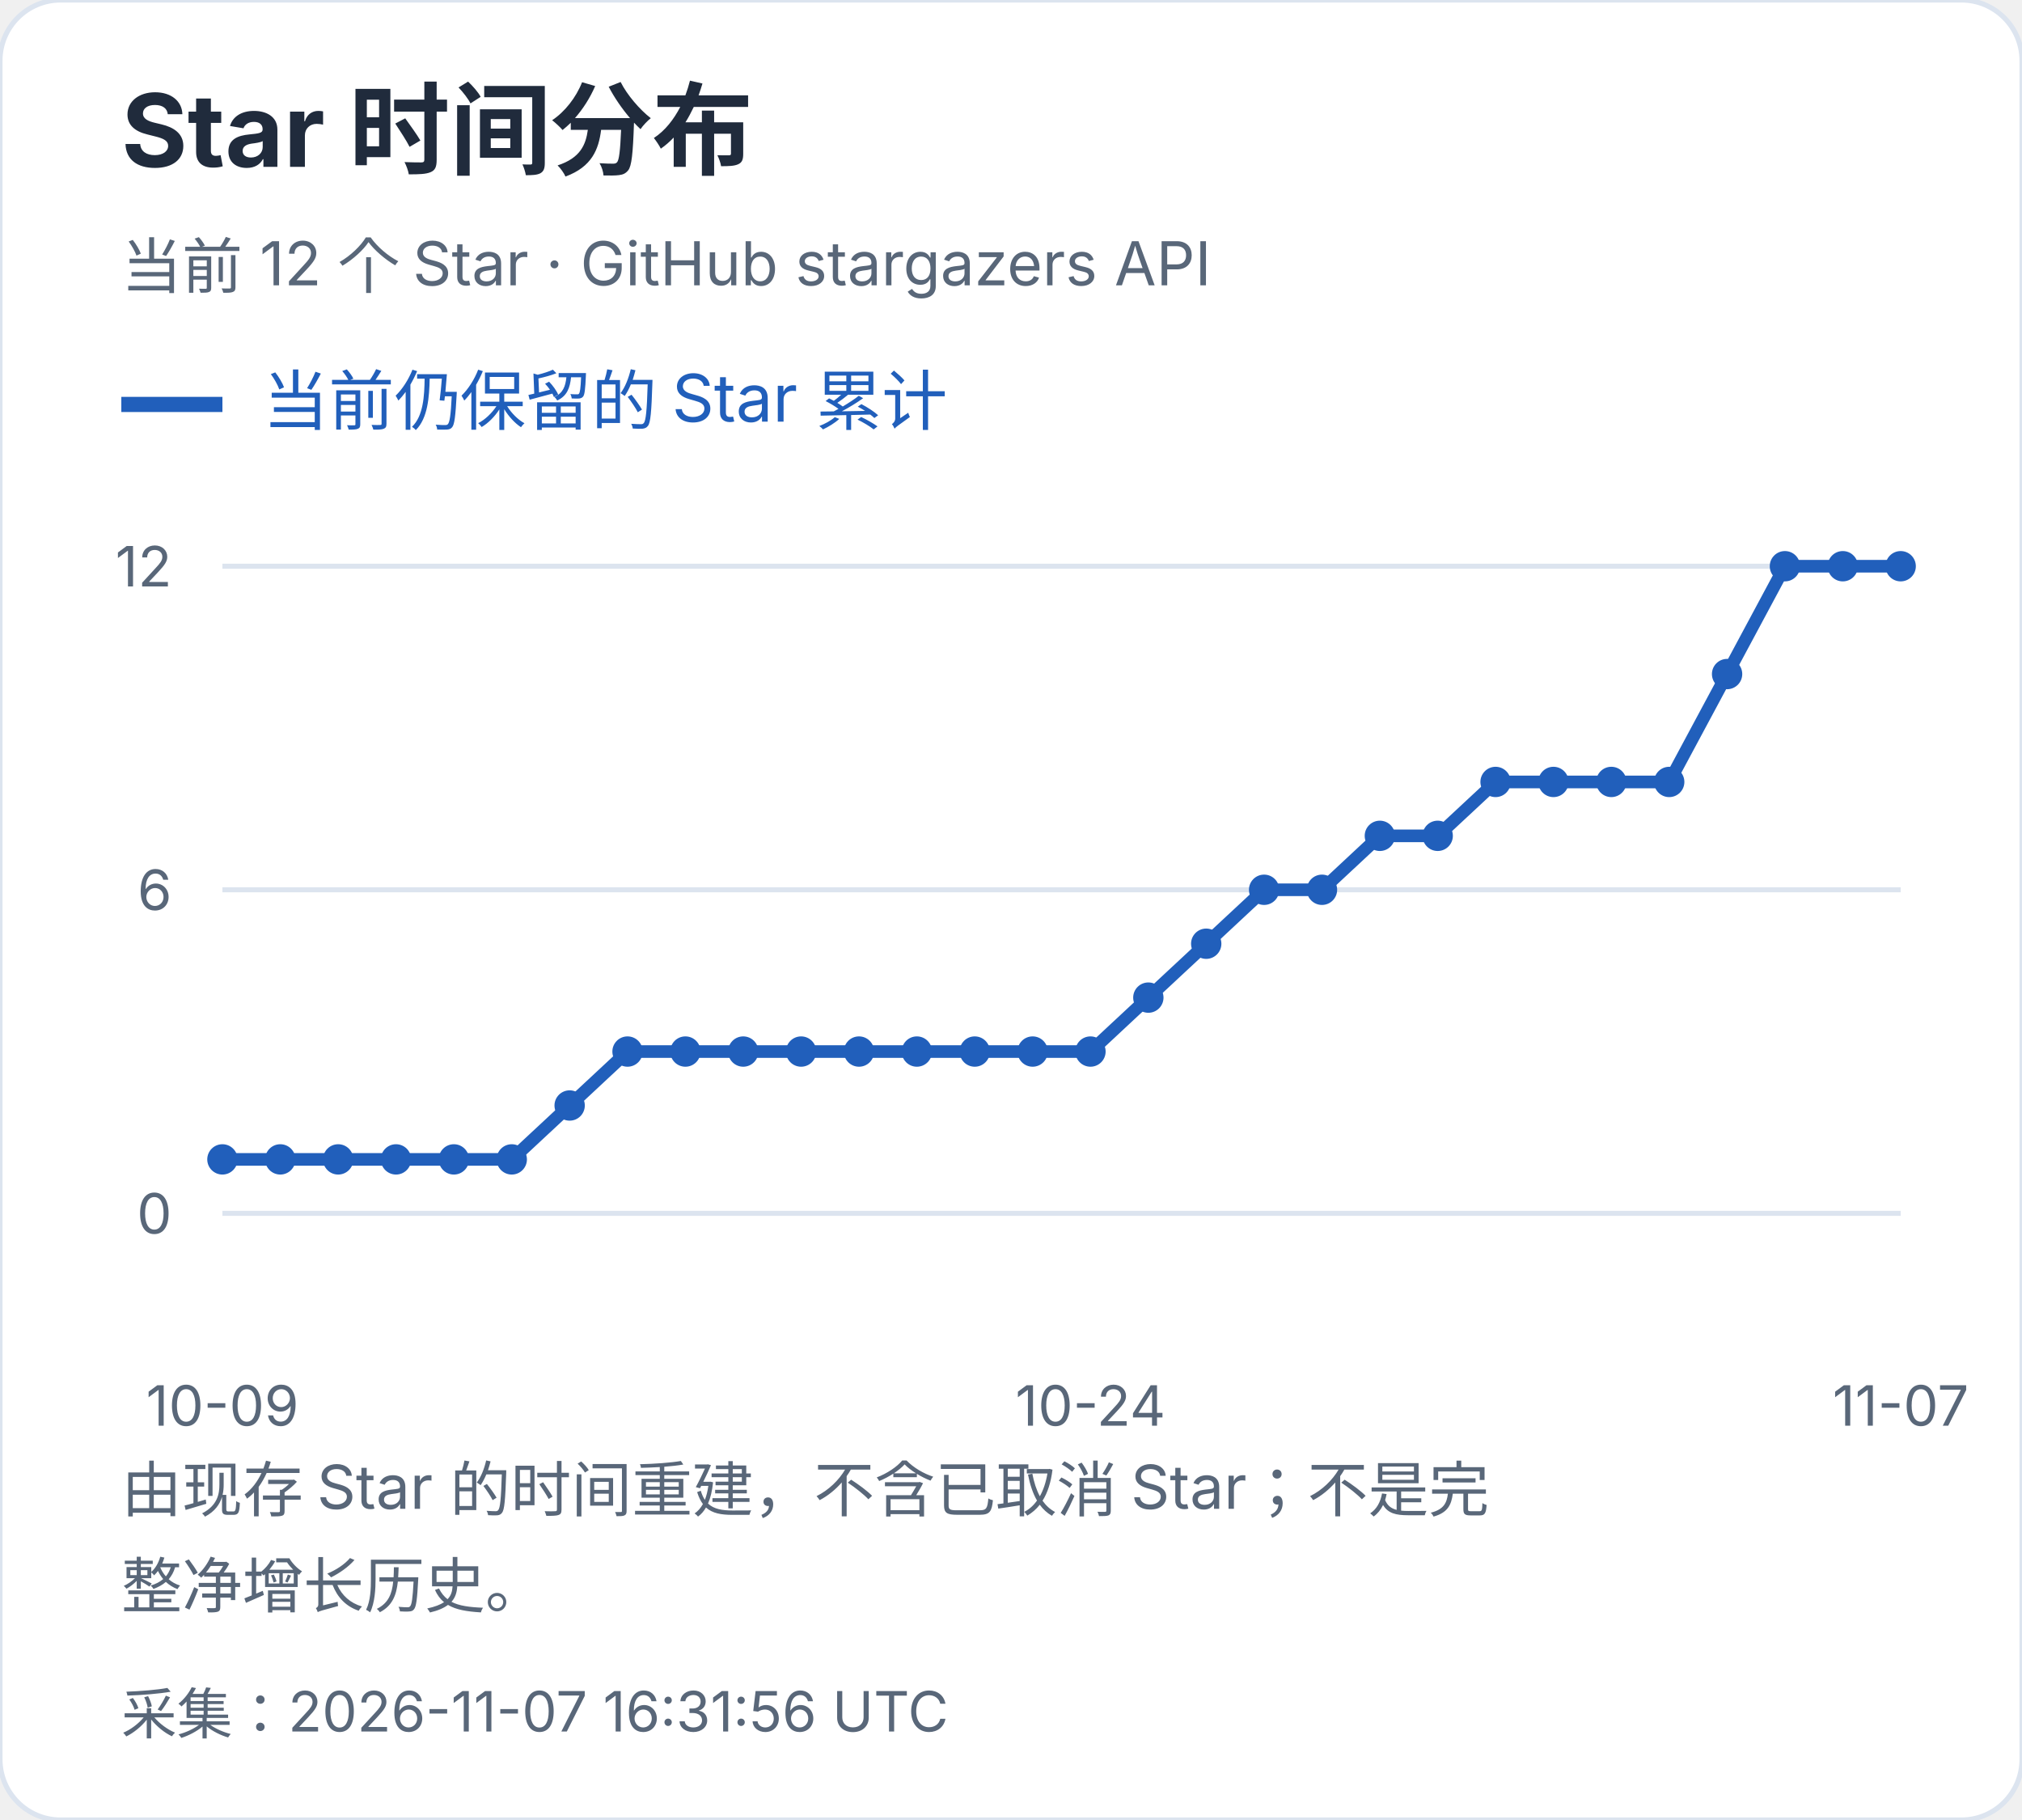
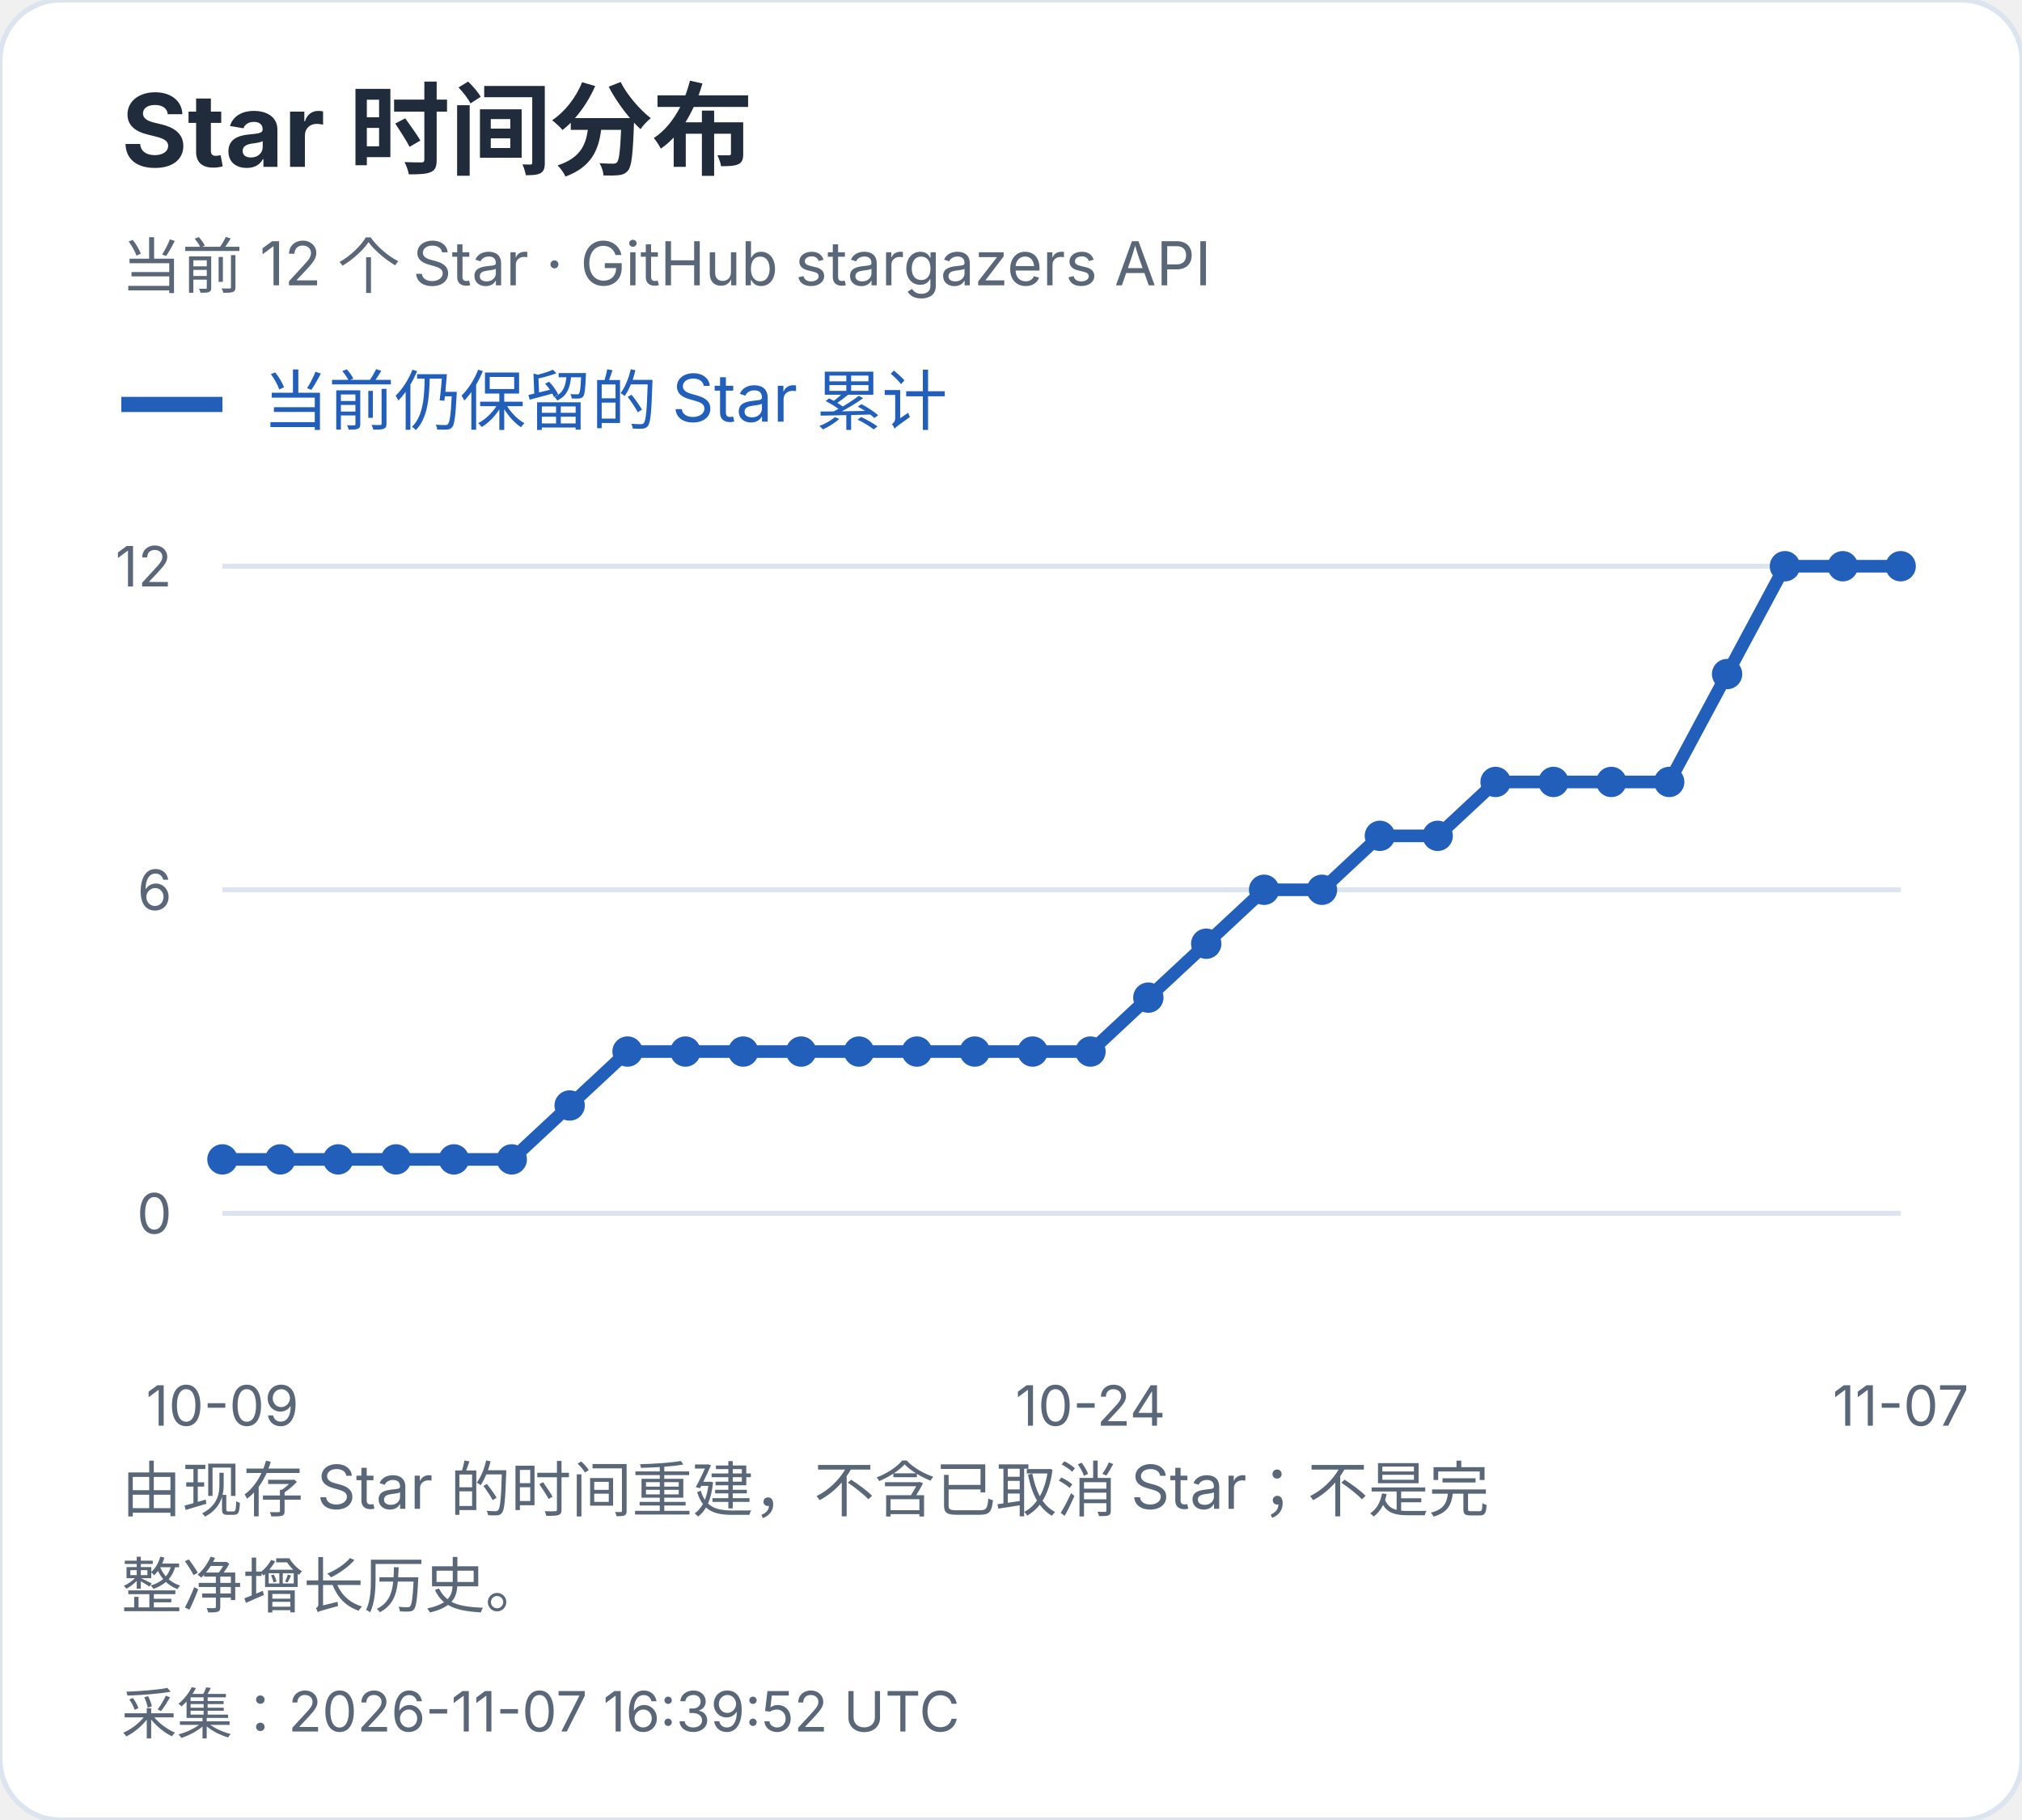
<svg xmlns="http://www.w3.org/2000/svg" width="400" height="360" viewBox="0 0 400 360" role="img" aria-label="Star 时间分布">
  <style>text{font-family:-apple-system,BlinkMacSystemFont,"Segoe UI","PingFang SC","Microsoft YaHei",sans-serif;font-variant-numeric:tabular-nums}</style>
  <rect width="400" height="360" rx="12" fill="white" stroke="#dce4ef" />
  <text x="24" y="33" font-size="20" fill="#202b3c" font-weight="650" text-anchor="start">Star 时间分布</text>
  <text x="24" y="57" font-size="12" fill="#596779" font-weight="400" text-anchor="start">当前 12 个 Star · GitHub stargazers API</text>
  <path d="M24 80h20" stroke="#215fbb" stroke-width="3" />
  <text x="52" y="84" font-size="13" fill="#215fbb" font-weight="400" text-anchor="start">当前仍保留的 Star 累计</text>
  <path d="M44 240.0H376" stroke="#dce4ef" />
  <text x="34" y="244.0" font-size="11" fill="#596779" font-weight="400" text-anchor="end">0</text>
  <path d="M44 176.0H376" stroke="#dce4ef" />
  <text x="34" y="180.0" font-size="11" fill="#596779" font-weight="400" text-anchor="end">6</text>
  <path d="M44 112.0H376" stroke="#dce4ef" />
  <text x="34" y="116.0" font-size="11" fill="#596779" font-weight="400" text-anchor="end">12</text>
  <circle cx="44.00" cy="229.33" r="3" fill="#215fbb" />
  <circle cx="55.45" cy="229.33" r="3" fill="#215fbb" />
  <circle cx="66.90" cy="229.33" r="3" fill="#215fbb" />
  <circle cx="78.34" cy="229.33" r="3" fill="#215fbb" />
  <circle cx="89.79" cy="229.33" r="3" fill="#215fbb" />
  <circle cx="101.24" cy="229.33" r="3" fill="#215fbb" />
  <circle cx="112.69" cy="218.67" r="3" fill="#215fbb" />
  <circle cx="124.14" cy="208.00" r="3" fill="#215fbb" />
  <circle cx="135.59" cy="208.00" r="3" fill="#215fbb" />
  <circle cx="147.03" cy="208.00" r="3" fill="#215fbb" />
  <circle cx="158.48" cy="208.00" r="3" fill="#215fbb" />
  <circle cx="169.93" cy="208.00" r="3" fill="#215fbb" />
  <circle cx="181.38" cy="208.00" r="3" fill="#215fbb" />
  <circle cx="192.83" cy="208.00" r="3" fill="#215fbb" />
  <circle cx="204.28" cy="208.00" r="3" fill="#215fbb" />
  <circle cx="215.72" cy="208.00" r="3" fill="#215fbb" />
  <circle cx="227.17" cy="197.33" r="3" fill="#215fbb" />
  <circle cx="238.62" cy="186.67" r="3" fill="#215fbb" />
  <circle cx="250.07" cy="176.00" r="3" fill="#215fbb" />
  <circle cx="261.52" cy="176.00" r="3" fill="#215fbb" />
  <circle cx="272.97" cy="165.33" r="3" fill="#215fbb" />
  <circle cx="284.41" cy="165.33" r="3" fill="#215fbb" />
  <circle cx="295.86" cy="154.67" r="3" fill="#215fbb" />
  <circle cx="307.31" cy="154.67" r="3" fill="#215fbb" />
  <circle cx="318.76" cy="154.67" r="3" fill="#215fbb" />
  <circle cx="330.21" cy="154.67" r="3" fill="#215fbb" />
  <circle cx="341.66" cy="133.33" r="3" fill="#215fbb" />
  <circle cx="353.10" cy="112.00" r="3" fill="#215fbb" />
  <circle cx="364.55" cy="112.00" r="3" fill="#215fbb" />
  <circle cx="376.00" cy="112.00" r="3" fill="#215fbb" />
  <polyline points="44.00,229.33 55.45,229.33 66.90,229.33 78.34,229.33 89.79,229.33 101.24,229.33 112.69,218.67 124.14,208.00 135.59,208.00 147.03,208.00 158.48,208.00 169.93,208.00 181.38,208.00 192.83,208.00 204.28,208.00 215.72,208.00 227.17,197.33 238.62,186.67 250.07,176.00 261.52,176.00 272.97,165.33 284.41,165.33 295.86,154.67 307.31,154.67 318.76,154.67 330.21,154.67 341.66,133.33 353.10,112.00 364.55,112.00 376.00,112.00" fill="none" stroke="#215fbb" stroke-width="2.5" />
  <text x="44.0" y="282" font-size="11" fill="#596779" font-weight="400" text-anchor="middle">10-09</text>
  <text x="215.724" y="282" font-size="11" fill="#596779" font-weight="400" text-anchor="middle">10-24</text>
  <text x="376.0" y="282" font-size="11" fill="#596779" font-weight="400" text-anchor="middle">11-07</text>
  <text x="24" y="299" font-size="12" fill="#596779" font-weight="400" text-anchor="start">由现存 Star 的时间重建，不含已取消 Star；不是完</text>
  <text x="24" y="318" font-size="12" fill="#596779" font-weight="400" text-anchor="start">整净增长历史。</text>
-   <text x="24" y="343" font-size="11" fill="#596779" font-weight="400" text-anchor="start">采集：2026-11-07 16:31:56 UTC</text>
+   <text x="24" y="343" font-size="11" fill="#596779" font-weight="400" text-anchor="start">采集：2026-11-07 16:39:52 UTC</text>
</svg>
